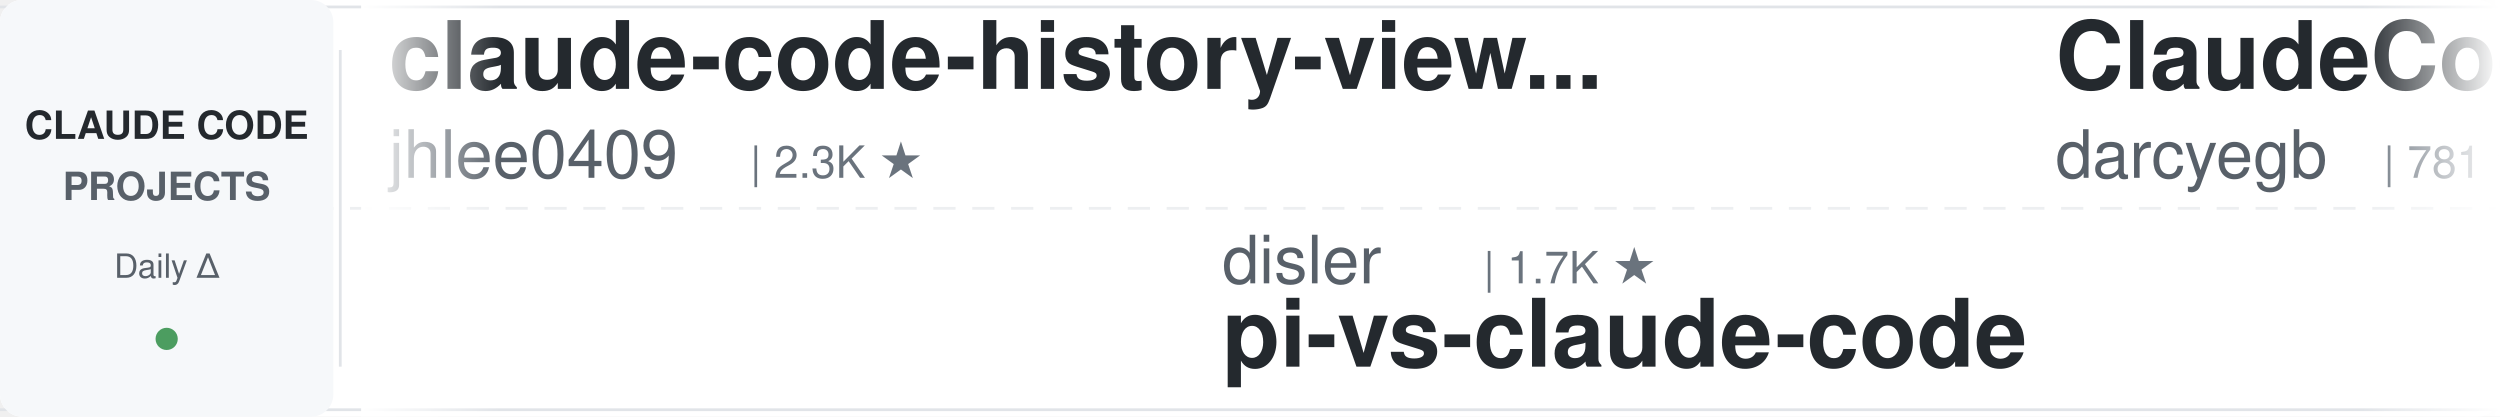
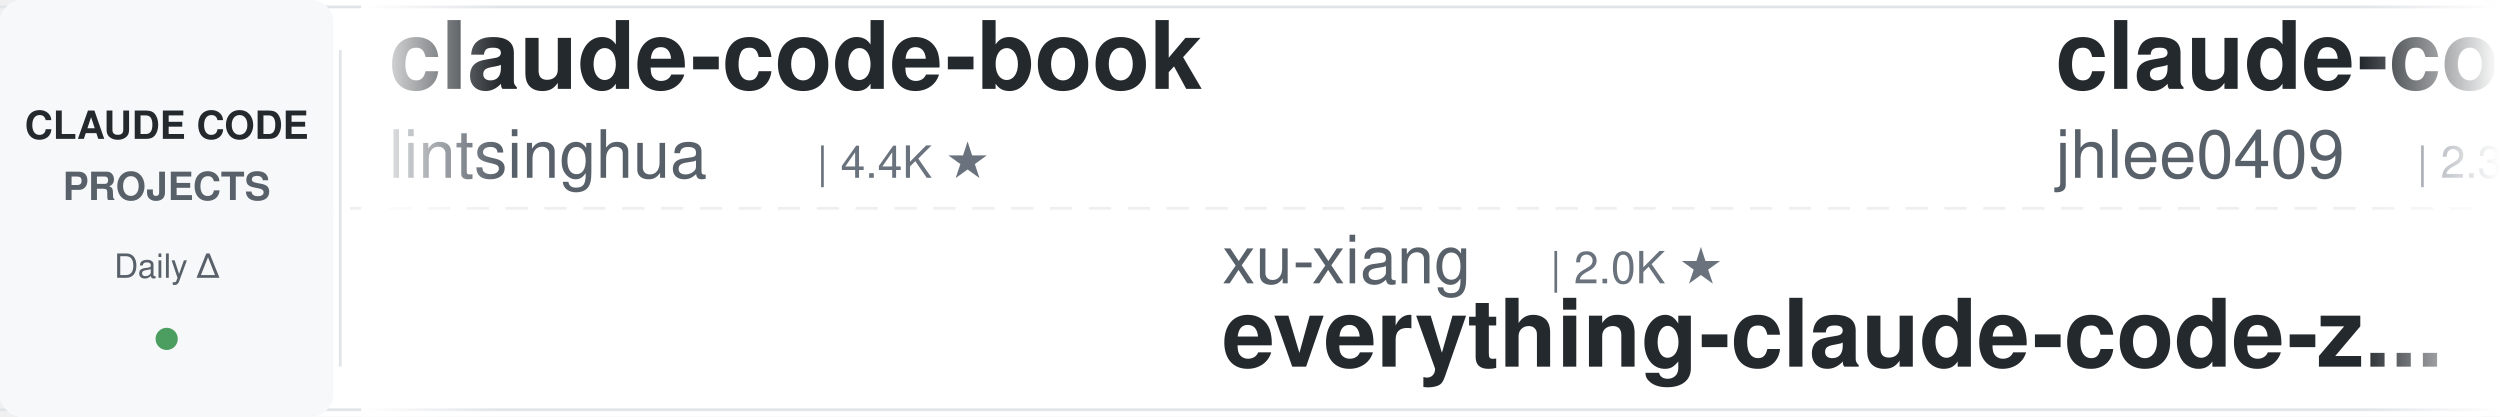
<svg xmlns="http://www.w3.org/2000/svg" width="900" height="150">
  <defs>
    <linearGradient id="leftFade" x1="0%" y1="0%" x2="100%" y2="0%">
      <stop offset="0%" style="stop-color:#ffffff;stop-opacity:1" />
      <stop offset="100%" style="stop-color:#ffffff;stop-opacity:0" />
    </linearGradient>
    <linearGradient id="rightFade" x1="0%" y1="0%" x2="100%" y2="0%">
      <stop offset="0%" style="stop-color:#ffffff;stop-opacity:0" />
      <stop offset="100%" style="stop-color:#ffffff;stop-opacity:1" />
    </linearGradient>
  </defs>
  <rect width="900" height="150" fill="#ffffff" rx="8" />
  <rect x="0" y="2" width="900" height="1" fill="#e1e4e8" />
  <rect x="0" y="147" width="900" height="1" fill="#e1e4e8" />
  <line x1="0" y1="75" x2="900" y2="75" stroke="#e1e4e8" stroke-width="1" stroke-dasharray="8 6" opacity="0.6" />
  <rect x="0" y="0" width="120" height="150" fill="#f6f8fa" rx="8" />
  <text x="60" y="50" font-family="-apple-system, BlinkMacSystemFont, 'Segoe UI', Helvetica, Arial, sans-serif" font-size="14" font-weight="600" fill="#24292e" text-anchor="middle">CLAUDE CODE</text>
  <text x="60" y="72" font-family="-apple-system, BlinkMacSystemFont, 'Segoe UI', Helvetica, Arial, sans-serif" font-size="14" font-weight="600" fill="#586069" text-anchor="middle">PROJECTS</text>
  <text x="60" y="100" font-family="-apple-system, BlinkMacSystemFont, 'Segoe UI', Helvetica, Arial, sans-serif" font-size="12" font-weight="500" fill="#586069" text-anchor="middle">Daily Δ</text>
  <circle cx="60" cy="122" r="4" fill="#22863a" opacity="0.8" />
  <rect x="122" y="18" width="1" height="114" fill="#e1e4e8" />
  <clipPath id="tickerClip">
    <rect x="130" y="0" width="770" height="150" />
  </clipPath>
  <g clip-path="url(#tickerClip)">
    <g id="tickerItems">
      <animateTransform attributeName="transform" attributeType="XML" type="translate" from="0 0" to="-3000 0" dur="54s" repeatCount="indefinite" />
      <g transform="translate(0, 0)">
+         <text x="140" y="32" font-family="-apple-system, BlinkMacSystemFont, 'Segoe UI', Helvetica, Arial, sans-serif" font-size="34" font-weight="600" fill="#24292e">claude-code-book</text>
+         <text x="140" y="64" font-family="-apple-system, BlinkMacSystemFont, 'Segoe UI', Helvetica, Arial, sans-serif" font-size="24" font-weight="400" fill="#586069">lintsinghua</text>
+         <text x="294" y="64" font-family="-apple-system, BlinkMacSystemFont, 'Segoe UI', Helvetica, Arial, sans-serif" font-size="16" font-weight="500" fill="#6a737d">| 4.4K ★</text>
+       </g>
+       <g transform="translate(300, 0)">
+         <text x="140" y="102" font-family="-apple-system, BlinkMacSystemFont, 'Segoe UI', Helvetica, Arial, sans-serif" font-size="24" font-weight="400" fill="#586069">xu-xiang</text>
+         <text x="258" y="102" font-family="-apple-system, BlinkMacSystemFont, 'Segoe UI', Helvetica, Arial, sans-serif" font-size="16" font-weight="500" fill="#6a737d">| 2.0K ★</text>
+         <text x="140" y="132" font-family="-apple-system, BlinkMacSystemFont, 'Segoe UI', Helvetica, Arial, sans-serif" font-size="34" font-weight="600" fill="#24292e">everything-claude-code-z...</text>
+       </g>
+       <g transform="translate(600, 0)">
        <text x="140" y="32" font-family="-apple-system, BlinkMacSystemFont, 'Segoe UI', Helvetica, Arial, sans-serif" font-size="34" font-weight="600" fill="#24292e">claude-code-history-view...</text>
        <text x="140" y="64" font-family="-apple-system, BlinkMacSystemFont, 'Segoe UI', Helvetica, Arial, sans-serif" font-size="24" font-weight="400" fill="#586069">jhlee0409</text>
        <text x="270" y="64" font-family="-apple-system, BlinkMacSystemFont, 'Segoe UI', Helvetica, Arial, sans-serif" font-size="16" font-weight="500" fill="#6a737d">| 2.3K ★</text>
      </g>
-       <g transform="translate(300, 0)">
-         <text x="140" y="102" font-family="-apple-system, BlinkMacSystemFont, 'Segoe UI', Helvetica, Arial, sans-serif" font-size="24" font-weight="400" fill="#586069">disler</text>
-         <text x="234" y="102" font-family="-apple-system, BlinkMacSystemFont, 'Segoe UI', Helvetica, Arial, sans-serif" font-size="16" font-weight="500" fill="#6a737d">| 1.7K ★</text>
-         <text x="140" y="132" font-family="-apple-system, BlinkMacSystemFont, 'Segoe UI', Helvetica, Arial, sans-serif" font-size="34" font-weight="600" fill="#24292e">pi-vs-claude-code</text>
-       </g>
-       <g transform="translate(600, 0)">
-         <text x="140" y="32" font-family="-apple-system, BlinkMacSystemFont, 'Segoe UI', Helvetica, Arial, sans-serif" font-size="34" font-weight="600" fill="#24292e">ClaudeCodeAgents</text>
-         <text x="140" y="64" font-family="-apple-system, BlinkMacSystemFont, 'Segoe UI', Helvetica, Arial, sans-serif" font-size="24" font-weight="400" fill="#586069">darcyegb</text>
-         <text x="258" y="64" font-family="-apple-system, BlinkMacSystemFont, 'Segoe UI', Helvetica, Arial, sans-serif" font-size="16" font-weight="500" fill="#6a737d">| 781 ★</text>
-       </g>
      <g transform="translate(900, 0)">
-         <text x="140" y="102" font-family="-apple-system, BlinkMacSystemFont, 'Segoe UI', Helvetica, Arial, sans-serif" font-size="24" font-weight="400" fill="#586069">shareAI-lab</text>
-         <text x="294" y="102" font-family="-apple-system, BlinkMacSystemFont, 'Segoe UI', Helvetica, Arial, sans-serif" font-size="16" font-weight="500" fill="#6a737d">| 80.3K ★</text>
-         <text x="140" y="132" font-family="-apple-system, BlinkMacSystemFont, 'Segoe UI', Helvetica, Arial, sans-serif" font-size="34" font-weight="600" fill="#24292e">learn-claude-code</text>
-       </g>
-       <g transform="translate(1200, 0)">
-         <text x="140" y="32" font-family="-apple-system, BlinkMacSystemFont, 'Segoe UI', Helvetica, Arial, sans-serif" font-size="34" font-weight="600" fill="#24292e">claude-code-source-build</text>
-         <text x="140" y="64" font-family="-apple-system, BlinkMacSystemFont, 'Segoe UI', Helvetica, Arial, sans-serif" font-size="24" font-weight="400" fill="#586069">andrew-kramer-inno</text>
-         <text x="378" y="64" font-family="-apple-system, BlinkMacSystemFont, 'Segoe UI', Helvetica, Arial, sans-serif" font-size="16" font-weight="500" fill="#6a737d">| 597 ★</text>
-       </g>
-       <g transform="translate(1500, 0)">
-         <text x="140" y="102" font-family="-apple-system, BlinkMacSystemFont, 'Segoe UI', Helvetica, Arial, sans-serif" font-size="24" font-weight="400" fill="#586069">nicedreamzapp</text>
-         <text x="318" y="102" font-family="-apple-system, BlinkMacSystemFont, 'Segoe UI', Helvetica, Arial, sans-serif" font-size="16" font-weight="500" fill="#6a737d">| 3.5K ★</text>
-         <text x="140" y="132" font-family="-apple-system, BlinkMacSystemFont, 'Segoe UI', Helvetica, Arial, sans-serif" font-size="34" font-weight="600" fill="#24292e">claude-code-local</text>
-       </g>
-       <g transform="translate(1800, 0)">
-         <text x="140" y="32" font-family="-apple-system, BlinkMacSystemFont, 'Segoe UI', Helvetica, Arial, sans-serif" font-size="34" font-weight="600" fill="#24292e">everything-claude-code-z...</text>
-         <text x="140" y="64" font-family="-apple-system, BlinkMacSystemFont, 'Segoe UI', Helvetica, Arial, sans-serif" font-size="24" font-weight="400" fill="#586069">xu-xiang</text>
-         <text x="258" y="64" font-family="-apple-system, BlinkMacSystemFont, 'Segoe UI', Helvetica, Arial, sans-serif" font-size="16" font-weight="500" fill="#6a737d">| 2.0K ★</text>
-       </g>
-       <g transform="translate(2100, 0)">
        <text x="140" y="102" font-family="-apple-system, BlinkMacSystemFont, 'Segoe UI', Helvetica, Arial, sans-serif" font-size="24" font-weight="400" fill="#586069">techjarves</text>
        <text x="282" y="102" font-family="-apple-system, BlinkMacSystemFont, 'Segoe UI', Helvetica, Arial, sans-serif" font-size="16" font-weight="500" fill="#6a737d">| 1.6K ★</text>
        <text x="140" y="132" font-family="-apple-system, BlinkMacSystemFont, 'Segoe UI', Helvetica, Arial, sans-serif" font-size="34" font-weight="600" fill="#24292e">ClaudeCode-Portable</text>
      </g>
+       <g transform="translate(1200, 0)">
+         <text x="140" y="32" font-family="-apple-system, BlinkMacSystemFont, 'Segoe UI', Helvetica, Arial, sans-serif" font-size="34" font-weight="600" fill="#24292e">claude-code-proxy</text>
+         <text x="140" y="64" font-family="-apple-system, BlinkMacSystemFont, 'Segoe UI', Helvetica, Arial, sans-serif" font-size="24" font-weight="400" fill="#586069">1rgs</text>
+         <text x="210" y="64" font-family="-apple-system, BlinkMacSystemFont, 'Segoe UI', Helvetica, Arial, sans-serif" font-size="16" font-weight="500" fill="#6a737d">| 3.8K ★</text>
+       </g>
+       <g transform="translate(1500, 0)">
+         <text x="140" y="102" font-family="-apple-system, BlinkMacSystemFont, 'Segoe UI', Helvetica, Arial, sans-serif" font-size="24" font-weight="400" fill="#586069">andrew-kramer-inno</text>
+         <text x="378" y="102" font-family="-apple-system, BlinkMacSystemFont, 'Segoe UI', Helvetica, Arial, sans-serif" font-size="16" font-weight="500" fill="#6a737d">| 597 ★</text>
+         <text x="140" y="132" font-family="-apple-system, BlinkMacSystemFont, 'Segoe UI', Helvetica, Arial, sans-serif" font-size="34" font-weight="600" fill="#24292e">claude-code-source-build</text>
+       </g>
+       <g transform="translate(1800, 0)">
+         <text x="140" y="32" font-family="-apple-system, BlinkMacSystemFont, 'Segoe UI', Helvetica, Arial, sans-serif" font-size="34" font-weight="600" fill="#24292e">claude-code-analysis</text>
+         <text x="140" y="64" font-family="-apple-system, BlinkMacSystemFont, 'Segoe UI', Helvetica, Arial, sans-serif" font-size="24" font-weight="400" fill="#586069">liuup</text>
+         <text x="222" y="64" font-family="-apple-system, BlinkMacSystemFont, 'Segoe UI', Helvetica, Arial, sans-serif" font-size="16" font-weight="500" fill="#6a737d">| 4.1K ★</text>
+       </g>
+       <g transform="translate(2100, 0)">
+         <text x="140" y="102" font-family="-apple-system, BlinkMacSystemFont, 'Segoe UI', Helvetica, Arial, sans-serif" font-size="24" font-weight="400" fill="#586069">Piebald-AI</text>
+         <text x="282" y="102" font-family="-apple-system, BlinkMacSystemFont, 'Segoe UI', Helvetica, Arial, sans-serif" font-size="16" font-weight="500" fill="#6a737d">| 13.1K ★</text>
+         <text x="140" y="132" font-family="-apple-system, BlinkMacSystemFont, 'Segoe UI', Helvetica, Arial, sans-serif" font-size="34" font-weight="600" fill="#24292e">claude-code-system-promp...</text>
+       </g>
      <g transform="translate(2400, 0)">
-         <text x="140" y="32" font-family="-apple-system, BlinkMacSystemFont, 'Segoe UI', Helvetica, Arial, sans-serif" font-size="34" font-weight="600" fill="#24292e">claude-code-tudou</text>
-         <text x="140" y="64" font-family="-apple-system, BlinkMacSystemFont, 'Segoe UI', Helvetica, Arial, sans-serif" font-size="24" font-weight="400" fill="#586069">AICoderTudou</text>
-         <text x="306" y="64" font-family="-apple-system, BlinkMacSystemFont, 'Segoe UI', Helvetica, Arial, sans-serif" font-size="16" font-weight="500" fill="#6a737d">| 494 ★</text>
+         <text x="140" y="32" font-family="-apple-system, BlinkMacSystemFont, 'Segoe UI', Helvetica, Arial, sans-serif" font-size="34" font-weight="600" fill="#24292e">claude-code-security-rev...</text>
+         <text x="140" y="64" font-family="-apple-system, BlinkMacSystemFont, 'Segoe UI', Helvetica, Arial, sans-serif" font-size="24" font-weight="400" fill="#586069">anthropics</text>
+         <text x="282" y="64" font-family="-apple-system, BlinkMacSystemFont, 'Segoe UI', Helvetica, Arial, sans-serif" font-size="16" font-weight="500" fill="#6a737d">| 6.8K ★</text>
      </g>
      <g transform="translate(2700, 0)">
-         <text x="140" y="102" font-family="-apple-system, BlinkMacSystemFont, 'Segoe UI', Helvetica, Arial, sans-serif" font-size="24" font-weight="400" fill="#586069">Cranot</text>
-         <text x="234" y="102" font-family="-apple-system, BlinkMacSystemFont, 'Segoe UI', Helvetica, Arial, sans-serif" font-size="16" font-weight="500" fill="#6a737d">| 2.9K ★</text>
-         <text x="140" y="132" font-family="-apple-system, BlinkMacSystemFont, 'Segoe UI', Helvetica, Arial, sans-serif" font-size="34" font-weight="600" fill="#24292e">claude-code-guide</text>
+         <text x="140" y="102" font-family="-apple-system, BlinkMacSystemFont, 'Segoe UI', Helvetica, Arial, sans-serif" font-size="24" font-weight="400" fill="#586069">WorldFlowAI</text>
+         <text x="294" y="102" font-family="-apple-system, BlinkMacSystemFont, 'Segoe UI', Helvetica, Arial, sans-serif" font-size="16" font-weight="500" fill="#6a737d">| 6.3K ★</text>
+         <text x="140" y="132" font-family="-apple-system, BlinkMacSystemFont, 'Segoe UI', Helvetica, Arial, sans-serif" font-size="34" font-weight="600" fill="#24292e">everything-claude-code</text>
      </g>
      <g transform="translate(3000, 0)">
+         <text x="140" y="32" font-family="-apple-system, BlinkMacSystemFont, 'Segoe UI', Helvetica, Arial, sans-serif" font-size="34" font-weight="600" fill="#24292e">claude-code-book</text>
+         <text x="140" y="64" font-family="-apple-system, BlinkMacSystemFont, 'Segoe UI', Helvetica, Arial, sans-serif" font-size="24" font-weight="400" fill="#586069">lintsinghua</text>
+         <text x="294" y="64" font-family="-apple-system, BlinkMacSystemFont, 'Segoe UI', Helvetica, Arial, sans-serif" font-size="16" font-weight="500" fill="#6a737d">| 4.4K ★</text>
+       </g>
+       <g transform="translate(3300, 0)">
+         <text x="140" y="102" font-family="-apple-system, BlinkMacSystemFont, 'Segoe UI', Helvetica, Arial, sans-serif" font-size="24" font-weight="400" fill="#586069">xu-xiang</text>
+         <text x="258" y="102" font-family="-apple-system, BlinkMacSystemFont, 'Segoe UI', Helvetica, Arial, sans-serif" font-size="16" font-weight="500" fill="#6a737d">| 2.0K ★</text>
+         <text x="140" y="132" font-family="-apple-system, BlinkMacSystemFont, 'Segoe UI', Helvetica, Arial, sans-serif" font-size="34" font-weight="600" fill="#24292e">everything-claude-code-z...</text>
+       </g>
+       <g transform="translate(3600, 0)">
        <text x="140" y="32" font-family="-apple-system, BlinkMacSystemFont, 'Segoe UI', Helvetica, Arial, sans-serif" font-size="34" font-weight="600" fill="#24292e">claude-code-history-view...</text>
        <text x="140" y="64" font-family="-apple-system, BlinkMacSystemFont, 'Segoe UI', Helvetica, Arial, sans-serif" font-size="24" font-weight="400" fill="#586069">jhlee0409</text>
        <text x="270" y="64" font-family="-apple-system, BlinkMacSystemFont, 'Segoe UI', Helvetica, Arial, sans-serif" font-size="16" font-weight="500" fill="#6a737d">| 2.3K ★</text>
      </g>
-       <g transform="translate(3300, 0)">
-         <text x="140" y="102" font-family="-apple-system, BlinkMacSystemFont, 'Segoe UI', Helvetica, Arial, sans-serif" font-size="24" font-weight="400" fill="#586069">disler</text>
-         <text x="234" y="102" font-family="-apple-system, BlinkMacSystemFont, 'Segoe UI', Helvetica, Arial, sans-serif" font-size="16" font-weight="500" fill="#6a737d">| 1.7K ★</text>
-         <text x="140" y="132" font-family="-apple-system, BlinkMacSystemFont, 'Segoe UI', Helvetica, Arial, sans-serif" font-size="34" font-weight="600" fill="#24292e">pi-vs-claude-code</text>
-       </g>
-       <g transform="translate(3600, 0)">
-         <text x="140" y="32" font-family="-apple-system, BlinkMacSystemFont, 'Segoe UI', Helvetica, Arial, sans-serif" font-size="34" font-weight="600" fill="#24292e">ClaudeCodeAgents</text>
-         <text x="140" y="64" font-family="-apple-system, BlinkMacSystemFont, 'Segoe UI', Helvetica, Arial, sans-serif" font-size="24" font-weight="400" fill="#586069">darcyegb</text>
-         <text x="258" y="64" font-family="-apple-system, BlinkMacSystemFont, 'Segoe UI', Helvetica, Arial, sans-serif" font-size="16" font-weight="500" fill="#6a737d">| 781 ★</text>
-       </g>
      <g transform="translate(3900, 0)">
-         <text x="140" y="102" font-family="-apple-system, BlinkMacSystemFont, 'Segoe UI', Helvetica, Arial, sans-serif" font-size="24" font-weight="400" fill="#586069">shareAI-lab</text>
-         <text x="294" y="102" font-family="-apple-system, BlinkMacSystemFont, 'Segoe UI', Helvetica, Arial, sans-serif" font-size="16" font-weight="500" fill="#6a737d">| 80.3K ★</text>
-         <text x="140" y="132" font-family="-apple-system, BlinkMacSystemFont, 'Segoe UI', Helvetica, Arial, sans-serif" font-size="34" font-weight="600" fill="#24292e">learn-claude-code</text>
+         <text x="140" y="102" font-family="-apple-system, BlinkMacSystemFont, 'Segoe UI', Helvetica, Arial, sans-serif" font-size="24" font-weight="400" fill="#586069">techjarves</text>
+         <text x="282" y="102" font-family="-apple-system, BlinkMacSystemFont, 'Segoe UI', Helvetica, Arial, sans-serif" font-size="16" font-weight="500" fill="#6a737d">| 1.6K ★</text>
+         <text x="140" y="132" font-family="-apple-system, BlinkMacSystemFont, 'Segoe UI', Helvetica, Arial, sans-serif" font-size="34" font-weight="600" fill="#24292e">ClaudeCode-Portable</text>
      </g>
    </g>
  </g>
  <rect x="130" y="0" width="50" height="150" fill="url(#leftFade)" />
  <rect x="850" y="0" width="50" height="150" fill="url(#rightFade)" />
</svg>
